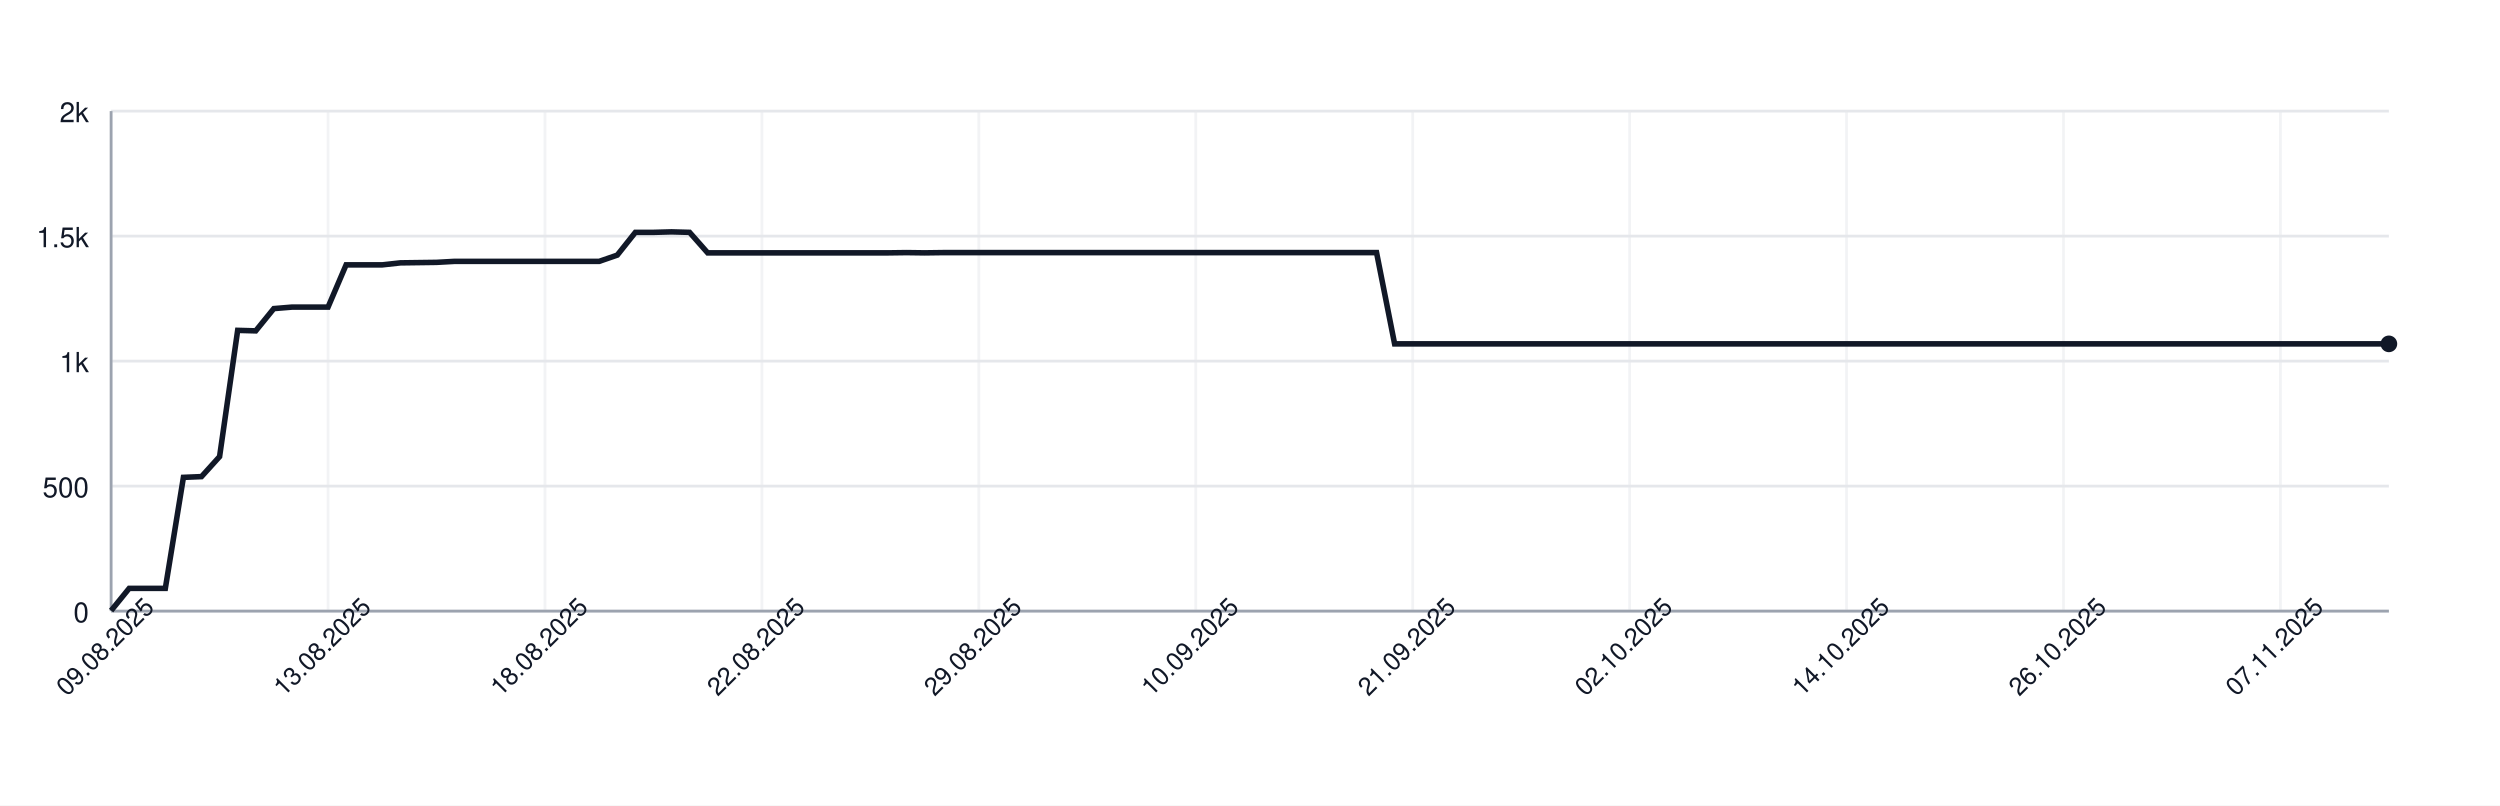
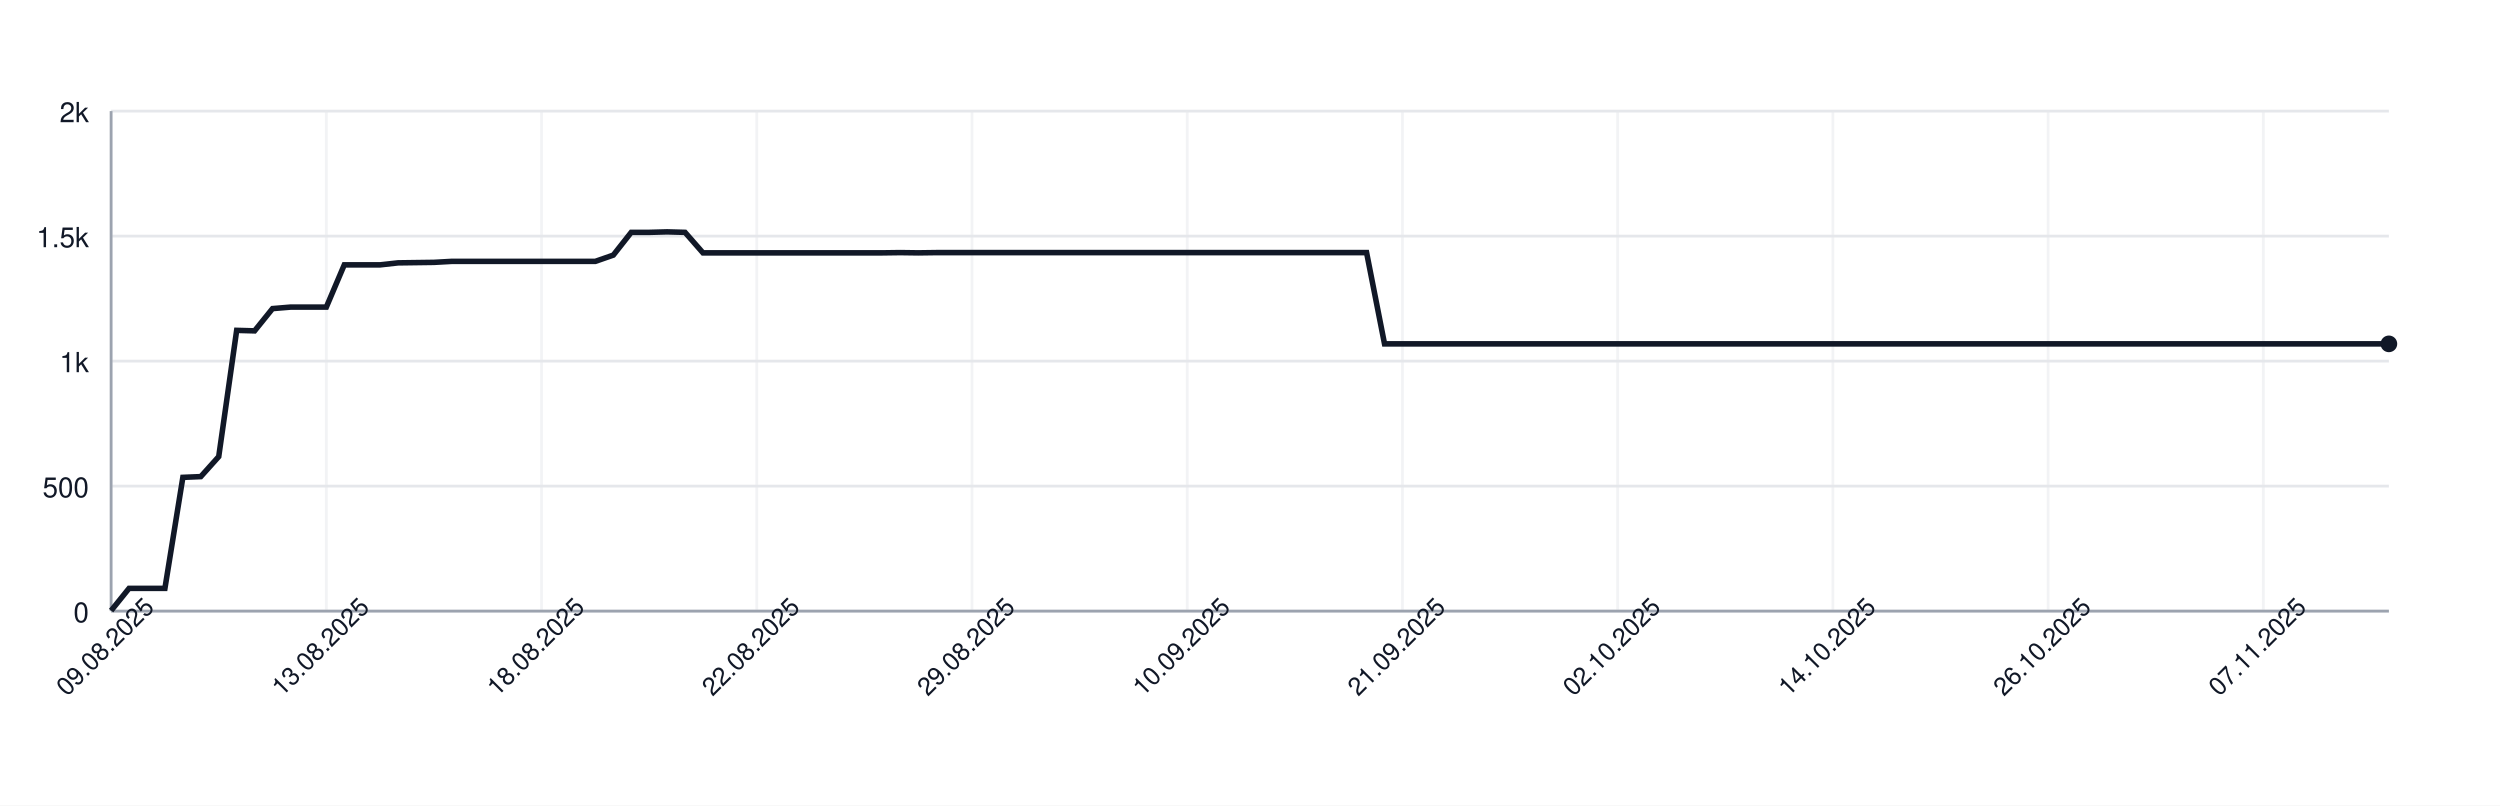
<svg xmlns="http://www.w3.org/2000/svg" width="900" height="290" style="font-family: -apple-system, BlinkMacSystemFont, 'Segoe UI', Helvetica, Arial, sans-serif;">
  <rect width="100%" height="100%" fill="white" />
  <g>
    <line x1="40" y1="220.00" x2="860" y2="220.00" stroke="#e5e7eb" />
    <text x="32" y="224.00" font-size="10" fill="#111827" text-anchor="end">0</text>
    <line x1="40" y1="175.00" x2="860" y2="175.00" stroke="#e5e7eb" />
    <text x="32" y="179.00" font-size="10" fill="#111827" text-anchor="end">500</text>
    <line x1="40" y1="130.00" x2="860" y2="130.00" stroke="#e5e7eb" />
    <text x="32" y="134.00" font-size="10" fill="#111827" text-anchor="end">1k</text>
    <line x1="40" y1="85.00" x2="860" y2="85.00" stroke="#e5e7eb" />
    <text x="32" y="89.00" font-size="10" fill="#111827" text-anchor="end">1.5k</text>
    <line x1="40" y1="40.00" x2="860" y2="40.00" stroke="#e5e7eb" />
    <text x="32" y="44.00" font-size="10" fill="#111827" text-anchor="end">2k</text>
    <line x1="40.00" y1="40" x2="40.00" y2="220" stroke="#e5e7eb" opacity="0.5" />
-     <line x1="118.10" y1="40" x2="118.10" y2="220" stroke="#e5e7eb" opacity="0.5" />
-     <line x1="196.19" y1="40" x2="196.19" y2="220" stroke="#e5e7eb" opacity="0.5" />
-     <line x1="274.29" y1="40" x2="274.29" y2="220" stroke="#e5e7eb" opacity="0.5" />
-     <line x1="352.38" y1="40" x2="352.38" y2="220" stroke="#e5e7eb" opacity="0.5" />
-     <line x1="430.48" y1="40" x2="430.48" y2="220" stroke="#e5e7eb" opacity="0.5" />
-     <line x1="508.57" y1="40" x2="508.57" y2="220" stroke="#e5e7eb" opacity="0.5" />
-     <line x1="586.67" y1="40" x2="586.67" y2="220" stroke="#e5e7eb" opacity="0.5" />
-     <line x1="664.76" y1="40" x2="664.76" y2="220" stroke="#e5e7eb" opacity="0.5" />
-     <line x1="742.86" y1="40" x2="742.86" y2="220" stroke="#e5e7eb" opacity="0.5" />
-     <line x1="820.95" y1="40" x2="820.95" y2="220" stroke="#e5e7eb" opacity="0.5" />
+     <line x1="117.48" y1="40" x2="117.48" y2="220" stroke="#e5e7eb" opacity="0.5" />
+     <line x1="194.96" y1="40" x2="194.96" y2="220" stroke="#e5e7eb" opacity="0.5" />
+     <line x1="272.44" y1="40" x2="272.44" y2="220" stroke="#e5e7eb" opacity="0.5" />
+     <line x1="349.92" y1="40" x2="349.92" y2="220" stroke="#e5e7eb" opacity="0.5" />
+     <line x1="427.40" y1="40" x2="427.40" y2="220" stroke="#e5e7eb" opacity="0.5" />
+     <line x1="504.88" y1="40" x2="504.88" y2="220" stroke="#e5e7eb" opacity="0.5" />
+     <line x1="582.36" y1="40" x2="582.36" y2="220" stroke="#e5e7eb" opacity="0.5" />
+     <line x1="659.84" y1="40" x2="659.84" y2="220" stroke="#e5e7eb" opacity="0.5" />
+     <line x1="737.32" y1="40" x2="737.32" y2="220" stroke="#e5e7eb" opacity="0.5" />
+     <line x1="814.80" y1="40" x2="814.80" y2="220" stroke="#e5e7eb" opacity="0.5" />
    <line x1="40" y1="220" x2="860" y2="220" stroke="#9ca3af" />
    <line x1="40" y1="40" x2="40" y2="220" stroke="#9ca3af" />
-     <path d="M 40.00 219.82 L 46.51 211.81 L 53.02 211.81 L 59.52 211.81 L 66.03 171.85 L 72.54 171.58 L 79.05 164.38 L 85.56 118.93 L 92.06 119.11 L 98.57 111.10 L 105.08 110.56 L 111.59 110.56 L 118.10 110.56 L 124.60 95.35 L 131.11 95.35 L 137.62 95.35 L 144.13 94.63 L 150.63 94.54 L 157.14 94.45 L 163.65 94.09 L 170.16 94.09 L 176.67 94.09 L 183.17 94.09 L 189.68 94.09 L 196.19 94.09 L 202.70 94.09 L 209.21 94.09 L 215.71 94.09 L 222.22 91.84 L 228.73 83.65 L 235.24 83.65 L 241.75 83.47 L 248.25 83.65 L 254.76 91.03 L 261.27 91.03 L 267.78 91.03 L 274.29 91.03 L 280.79 91.03 L 287.30 91.03 L 293.81 91.03 L 300.32 91.03 L 306.83 91.03 L 313.33 91.03 L 319.84 91.03 L 326.35 90.94 L 332.86 91.03 L 339.37 90.94 L 345.87 90.94 L 352.38 90.94 L 358.89 90.94 L 365.40 90.94 L 371.90 90.94 L 378.41 90.94 L 384.92 90.94 L 391.43 90.94 L 397.94 90.94 L 404.44 90.94 L 410.95 90.94 L 417.46 90.94 L 423.97 90.94 L 430.48 90.94 L 436.98 90.94 L 443.49 90.94 L 450.00 90.94 L 456.51 90.94 L 463.02 90.94 L 469.52 90.94 L 476.03 90.94 L 482.54 90.94 L 489.05 90.94 L 495.56 90.94 L 502.06 123.79 L 508.57 123.79 L 515.08 123.79 L 521.59 123.79 L 528.10 123.79 L 534.60 123.79 L 541.11 123.79 L 547.62 123.79 L 554.13 123.79 L 560.63 123.79 L 567.14 123.79 L 573.65 123.79 L 580.16 123.79 L 586.67 123.79 L 593.17 123.79 L 599.68 123.79 L 606.19 123.79 L 612.70 123.79 L 619.21 123.79 L 625.71 123.79 L 632.22 123.79 L 638.73 123.79 L 645.24 123.79 L 651.75 123.79 L 658.25 123.79 L 664.76 123.79 L 671.27 123.79 L 677.78 123.79 L 684.29 123.79 L 690.79 123.79 L 697.30 123.79 L 703.81 123.79 L 710.32 123.79 L 716.83 123.79 L 723.33 123.79 L 729.84 123.79 L 736.35 123.79 L 742.86 123.79 L 749.37 123.79 L 755.87 123.79 L 762.38 123.79 L 768.89 123.79 L 775.40 123.79 L 781.90 123.79 L 788.41 123.79 L 794.92 123.79 L 801.43 123.79 L 807.94 123.79 L 814.44 123.79 L 820.95 123.79 L 827.46 123.79 L 833.97 123.79 L 840.48 123.79 L 846.98 123.79 L 853.49 123.79 L 860.00 123.79" fill="none" stroke="#111827" stroke-width="2" />
+     <path d="M 40.00 219.82 L 46.46 211.81 L 52.91 211.81 L 59.37 211.81 L 65.83 171.85 L 72.28 171.58 L 78.74 164.38 L 85.20 118.93 L 91.65 119.11 L 98.11 111.10 L 104.57 110.56 L 111.02 110.56 L 117.48 110.56 L 123.94 95.35 L 130.39 95.35 L 136.85 95.35 L 143.31 94.63 L 149.76 94.54 L 156.22 94.45 L 162.68 94.09 L 169.13 94.09 L 175.59 94.09 L 182.05 94.09 L 188.50 94.09 L 194.96 94.09 L 201.42 94.09 L 207.87 94.09 L 214.33 94.09 L 220.79 91.84 L 227.24 83.65 L 233.70 83.65 L 240.16 83.47 L 246.61 83.65 L 253.07 91.03 L 259.53 91.03 L 265.98 91.03 L 272.44 91.03 L 278.90 91.03 L 285.35 91.03 L 291.81 91.03 L 298.27 91.03 L 304.72 91.03 L 311.18 91.03 L 317.64 91.03 L 324.09 90.94 L 330.55 91.03 L 337.01 90.94 L 343.46 90.94 L 349.92 90.94 L 356.38 90.94 L 362.83 90.94 L 369.29 90.94 L 375.75 90.94 L 382.20 90.94 L 388.66 90.94 L 395.12 90.94 L 401.57 90.94 L 408.03 90.94 L 414.49 90.94 L 420.94 90.94 L 427.40 90.94 L 433.86 90.94 L 440.31 90.94 L 446.77 90.94 L 453.23 90.94 L 459.69 90.94 L 466.14 90.94 L 472.60 90.94 L 479.06 90.94 L 485.51 90.94 L 491.97 90.94 L 498.43 123.79 L 504.88 123.79 L 511.34 123.79 L 517.80 123.79 L 524.25 123.79 L 530.71 123.79 L 537.17 123.79 L 543.62 123.79 L 550.08 123.79 L 556.54 123.79 L 562.99 123.79 L 569.45 123.79 L 575.91 123.79 L 582.36 123.79 L 588.82 123.79 L 595.28 123.79 L 601.73 123.79 L 608.19 123.79 L 614.65 123.79 L 621.10 123.79 L 627.56 123.79 L 634.02 123.79 L 640.47 123.79 L 646.93 123.79 L 653.39 123.79 L 659.84 123.79 L 666.30 123.79 L 672.76 123.79 L 679.21 123.79 L 685.67 123.79 L 692.13 123.79 L 698.58 123.79 L 705.04 123.79 L 711.50 123.79 L 717.95 123.79 L 724.41 123.79 L 730.87 123.79 L 737.32 123.79 L 743.78 123.79 L 750.24 123.79 L 756.69 123.79 L 763.15 123.79 L 769.61 123.79 L 776.06 123.79 L 782.52 123.79 L 788.98 123.79 L 795.43 123.79 L 801.89 123.79 L 808.35 123.79 L 814.80 123.79 L 821.26 123.79 L 827.72 123.79 L 834.17 123.79 L 840.63 123.79 L 847.09 123.79 L 853.54 123.79 L 860.00 123.79" fill="none" stroke="#111827" stroke-width="2" />
    <circle cx="860.00" cy="123.79" r="3" fill="#111827" />
    <text x="40.00" y="235.00" font-size="9" fill="#111827" text-anchor="middle" transform="rotate(-45 40.00 235.00)">09.08.2025</text>
-     <text x="118.10" y="235.00" font-size="9" fill="#111827" text-anchor="middle" transform="rotate(-45 118.10 235.00)">13.08.2025</text>
-     <text x="196.19" y="235.00" font-size="9" fill="#111827" text-anchor="middle" transform="rotate(-45 196.19 235.00)">18.08.2025</text>
-     <text x="274.29" y="235.00" font-size="9" fill="#111827" text-anchor="middle" transform="rotate(-45 274.29 235.00)">22.08.2025</text>
-     <text x="352.38" y="235.00" font-size="9" fill="#111827" text-anchor="middle" transform="rotate(-45 352.38 235.00)">29.08.2025</text>
-     <text x="430.48" y="235.00" font-size="9" fill="#111827" text-anchor="middle" transform="rotate(-45 430.48 235.00)">10.09.2025</text>
-     <text x="508.57" y="235.00" font-size="9" fill="#111827" text-anchor="middle" transform="rotate(-45 508.57 235.00)">21.09.2025</text>
-     <text x="586.67" y="235.00" font-size="9" fill="#111827" text-anchor="middle" transform="rotate(-45 586.67 235.00)">02.10.2025</text>
-     <text x="664.76" y="235.00" font-size="9" fill="#111827" text-anchor="middle" transform="rotate(-45 664.76 235.00)">14.10.2025</text>
-     <text x="742.86" y="235.00" font-size="9" fill="#111827" text-anchor="middle" transform="rotate(-45 742.86 235.00)">26.10.2025</text>
-     <text x="820.95" y="235.00" font-size="9" fill="#111827" text-anchor="middle" transform="rotate(-45 820.95 235.00)">07.11.2025</text>
+     <text x="117.48" y="235.00" font-size="9" fill="#111827" text-anchor="middle" transform="rotate(-45 117.48 235.00)">13.08.2025</text>
+     <text x="194.96" y="235.00" font-size="9" fill="#111827" text-anchor="middle" transform="rotate(-45 194.96 235.00)">18.08.2025</text>
+     <text x="272.44" y="235.00" font-size="9" fill="#111827" text-anchor="middle" transform="rotate(-45 272.44 235.00)">22.08.2025</text>
+     <text x="349.92" y="235.00" font-size="9" fill="#111827" text-anchor="middle" transform="rotate(-45 349.92 235.00)">29.08.2025</text>
+     <text x="427.40" y="235.00" font-size="9" fill="#111827" text-anchor="middle" transform="rotate(-45 427.40 235.00)">10.09.2025</text>
+     <text x="504.88" y="235.00" font-size="9" fill="#111827" text-anchor="middle" transform="rotate(-45 504.88 235.00)">21.09.2025</text>
+     <text x="582.36" y="235.00" font-size="9" fill="#111827" text-anchor="middle" transform="rotate(-45 582.36 235.00)">02.10.2025</text>
+     <text x="659.84" y="235.00" font-size="9" fill="#111827" text-anchor="middle" transform="rotate(-45 659.84 235.00)">14.10.2025</text>
+     <text x="737.32" y="235.00" font-size="9" fill="#111827" text-anchor="middle" transform="rotate(-45 737.32 235.00)">26.10.2025</text>
+     <text x="814.80" y="235.00" font-size="9" fill="#111827" text-anchor="middle" transform="rotate(-45 814.80 235.00)">07.11.2025</text>
  </g>
</svg>
